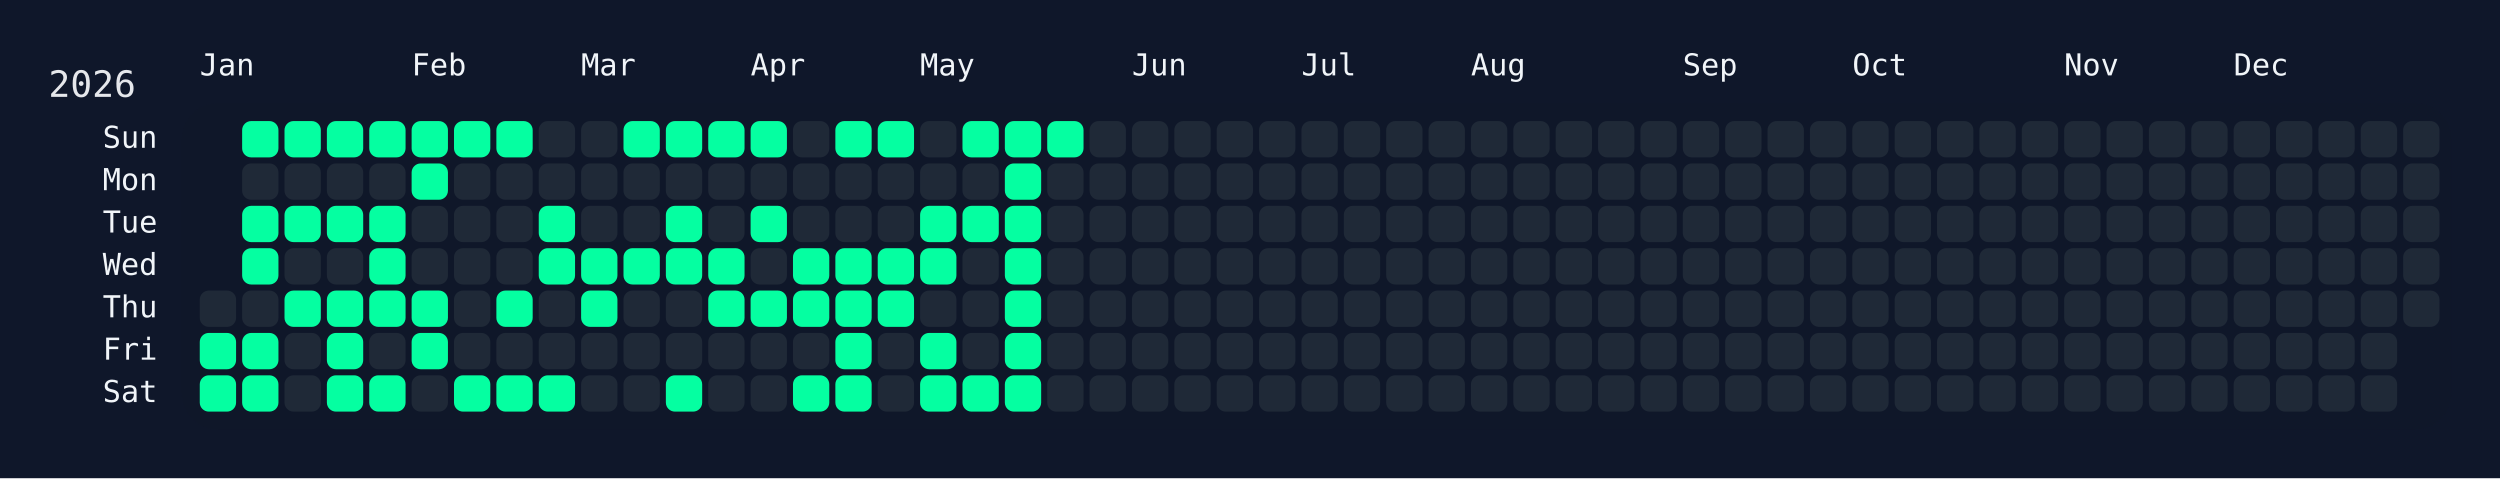
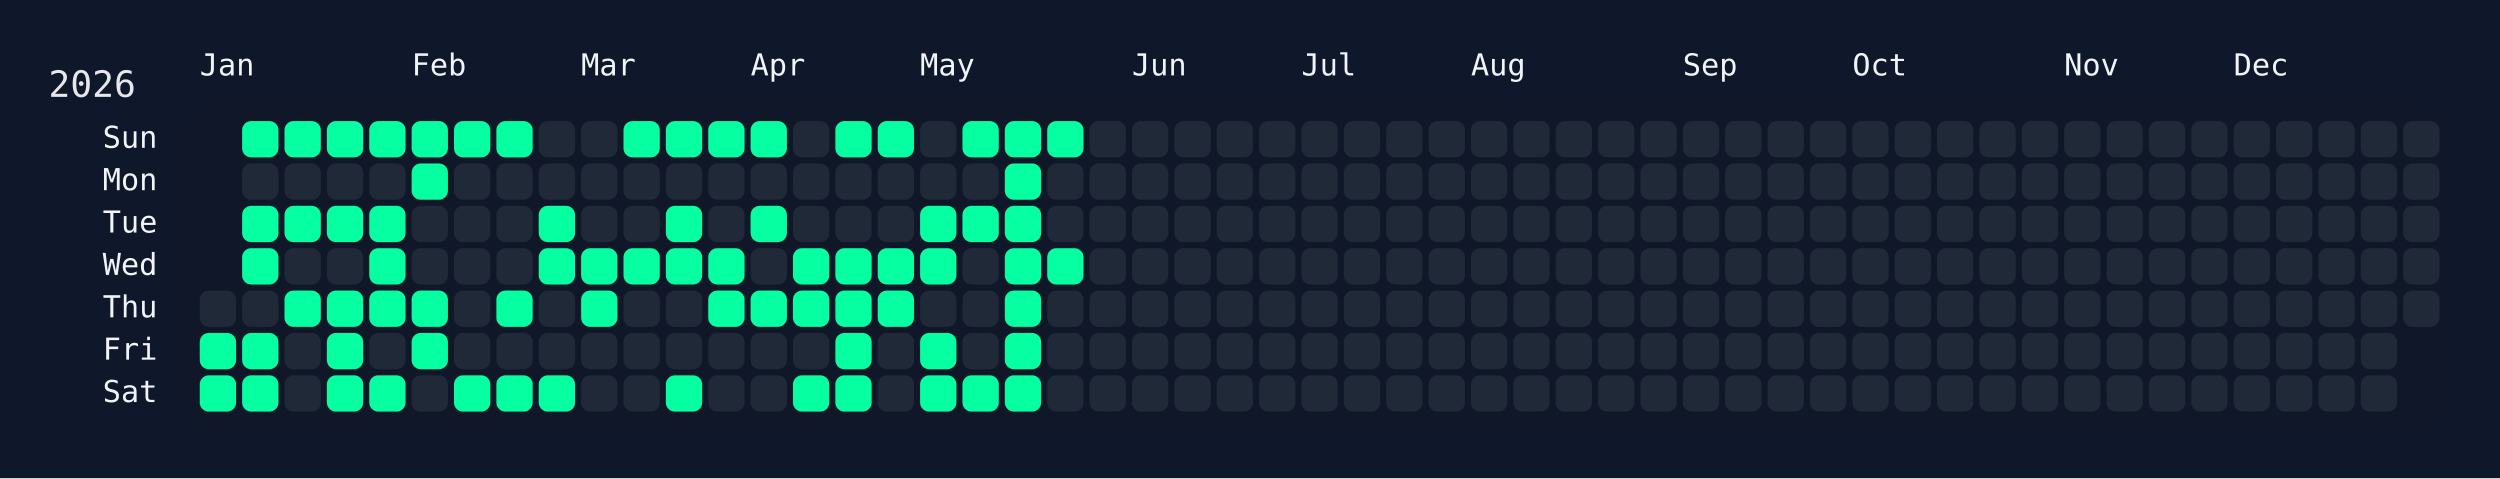
<svg xmlns="http://www.w3.org/2000/svg" width="826" height="158" viewBox="0 0 826 158">
  <rect width="826" height="158" fill="#0f172a" />
  <rect x="60" y="34" width="750" height="108" rx="12" ry="12" fill="rgba(15, 23, 42, 0.8)" />
  <text x="16" y="32" font-size="12" fill="#e5e7eb" font-family="JetBrains Mono, ui-monospace, SFMono-Regular, Menlo, Monaco, Consolas, monospace">2026</text>
  <text x="66" y="18" font-size="10" fill="#f1f5f9" font-family="JetBrains Mono, ui-monospace, SFMono-Regular, Menlo, Monaco, Consolas, monospace" dominant-baseline="hanging">Jan</text>
  <text x="136" y="18" font-size="10" fill="#f1f5f9" font-family="JetBrains Mono, ui-monospace, SFMono-Regular, Menlo, Monaco, Consolas, monospace" dominant-baseline="hanging">Feb</text>
  <text x="192" y="18" font-size="10" fill="#f1f5f9" font-family="JetBrains Mono, ui-monospace, SFMono-Regular, Menlo, Monaco, Consolas, monospace" dominant-baseline="hanging">Mar</text>
  <text x="248" y="18" font-size="10" fill="#f1f5f9" font-family="JetBrains Mono, ui-monospace, SFMono-Regular, Menlo, Monaco, Consolas, monospace" dominant-baseline="hanging">Apr</text>
  <text x="304" y="18" font-size="10" fill="#f1f5f9" font-family="JetBrains Mono, ui-monospace, SFMono-Regular, Menlo, Monaco, Consolas, monospace" dominant-baseline="hanging">May</text>
  <text x="374" y="18" font-size="10" fill="#f1f5f9" font-family="JetBrains Mono, ui-monospace, SFMono-Regular, Menlo, Monaco, Consolas, monospace" dominant-baseline="hanging">Jun</text>
  <text x="430" y="18" font-size="10" fill="#f1f5f9" font-family="JetBrains Mono, ui-monospace, SFMono-Regular, Menlo, Monaco, Consolas, monospace" dominant-baseline="hanging">Jul</text>
  <text x="486" y="18" font-size="10" fill="#f1f5f9" font-family="JetBrains Mono, ui-monospace, SFMono-Regular, Menlo, Monaco, Consolas, monospace" dominant-baseline="hanging">Aug</text>
  <text x="556" y="18" font-size="10" fill="#f1f5f9" font-family="JetBrains Mono, ui-monospace, SFMono-Regular, Menlo, Monaco, Consolas, monospace" dominant-baseline="hanging">Sep</text>
  <text x="612" y="18" font-size="10" fill="#f1f5f9" font-family="JetBrains Mono, ui-monospace, SFMono-Regular, Menlo, Monaco, Consolas, monospace" dominant-baseline="hanging">Oct</text>
  <text x="682" y="18" font-size="10" fill="#f1f5f9" font-family="JetBrains Mono, ui-monospace, SFMono-Regular, Menlo, Monaco, Consolas, monospace" dominant-baseline="hanging">Nov</text>
  <text x="738" y="18" font-size="10" fill="#f1f5f9" font-family="JetBrains Mono, ui-monospace, SFMono-Regular, Menlo, Monaco, Consolas, monospace" dominant-baseline="hanging">Dec</text>
  <text x="52" y="46.0" font-size="10" fill="#f1f5f9" font-family="JetBrains Mono, ui-monospace, SFMono-Regular, Menlo, Monaco, Consolas, monospace" text-anchor="end" dominant-baseline="middle">Sun</text>
  <text x="52" y="60.0" font-size="10" fill="#f1f5f9" font-family="JetBrains Mono, ui-monospace, SFMono-Regular, Menlo, Monaco, Consolas, monospace" text-anchor="end" dominant-baseline="middle">Mon</text>
  <text x="52" y="74.0" font-size="10" fill="#f1f5f9" font-family="JetBrains Mono, ui-monospace, SFMono-Regular, Menlo, Monaco, Consolas, monospace" text-anchor="end" dominant-baseline="middle">Tue</text>
  <text x="52" y="88.0" font-size="10" fill="#f1f5f9" font-family="JetBrains Mono, ui-monospace, SFMono-Regular, Menlo, Monaco, Consolas, monospace" text-anchor="end" dominant-baseline="middle">Wed</text>
  <text x="52" y="102.0" font-size="10" fill="#f1f5f9" font-family="JetBrains Mono, ui-monospace, SFMono-Regular, Menlo, Monaco, Consolas, monospace" text-anchor="end" dominant-baseline="middle">Thu</text>
  <text x="52" y="116.0" font-size="10" fill="#f1f5f9" font-family="JetBrains Mono, ui-monospace, SFMono-Regular, Menlo, Monaco, Consolas, monospace" text-anchor="end" dominant-baseline="middle">Fri</text>
  <text x="52" y="130.0" font-size="10" fill="#f1f5f9" font-family="JetBrains Mono, ui-monospace, SFMono-Regular, Menlo, Monaco, Consolas, monospace" text-anchor="end" dominant-baseline="middle">Sat</text>
  <g transform="translate(66,40)">
    <rect x="0" y="56" width="12" height="12" rx="3" ry="3" fill="#1f2937" data-date="2026-01-01" />
    <rect x="0" y="70" width="12" height="12" rx="3" ry="3" fill="#05ffa1" data-date="2026-01-02" />
    <rect x="0" y="84" width="12" height="12" rx="3" ry="3" fill="#05ffa1" data-date="2026-01-03" />
    <rect x="14" y="0" width="12" height="12" rx="3" ry="3" fill="#05ffa1" data-date="2026-01-04" />
    <rect x="14" y="14" width="12" height="12" rx="3" ry="3" fill="#1f2937" data-date="2026-01-05" />
    <rect x="14" y="28" width="12" height="12" rx="3" ry="3" fill="#05ffa1" data-date="2026-01-06" />
    <rect x="14" y="42" width="12" height="12" rx="3" ry="3" fill="#05ffa1" data-date="2026-01-07" />
    <rect x="14" y="56" width="12" height="12" rx="3" ry="3" fill="#1f2937" data-date="2026-01-08" />
    <rect x="14" y="70" width="12" height="12" rx="3" ry="3" fill="#05ffa1" data-date="2026-01-09" />
    <rect x="14" y="84" width="12" height="12" rx="3" ry="3" fill="#05ffa1" data-date="2026-01-10" />
    <rect x="28" y="0" width="12" height="12" rx="3" ry="3" fill="#05ffa1" data-date="2026-01-11" />
    <rect x="28" y="14" width="12" height="12" rx="3" ry="3" fill="#1f2937" data-date="2026-01-12" />
    <rect x="28" y="28" width="12" height="12" rx="3" ry="3" fill="#05ffa1" data-date="2026-01-13" />
    <rect x="28" y="42" width="12" height="12" rx="3" ry="3" fill="#1f2937" data-date="2026-01-14" />
    <rect x="28" y="56" width="12" height="12" rx="3" ry="3" fill="#05ffa1" data-date="2026-01-15" />
    <rect x="28" y="70" width="12" height="12" rx="3" ry="3" fill="#1f2937" data-date="2026-01-16" />
    <rect x="28" y="84" width="12" height="12" rx="3" ry="3" fill="#1f2937" data-date="2026-01-17" />
    <rect x="42" y="0" width="12" height="12" rx="3" ry="3" fill="#05ffa1" data-date="2026-01-18" />
    <rect x="42" y="14" width="12" height="12" rx="3" ry="3" fill="#1f2937" data-date="2026-01-19" />
    <rect x="42" y="28" width="12" height="12" rx="3" ry="3" fill="#05ffa1" data-date="2026-01-20" />
    <rect x="42" y="42" width="12" height="12" rx="3" ry="3" fill="#1f2937" data-date="2026-01-21" />
    <rect x="42" y="56" width="12" height="12" rx="3" ry="3" fill="#05ffa1" data-date="2026-01-22" />
    <rect x="42" y="70" width="12" height="12" rx="3" ry="3" fill="#05ffa1" data-date="2026-01-23" />
    <rect x="42" y="84" width="12" height="12" rx="3" ry="3" fill="#05ffa1" data-date="2026-01-24" />
    <rect x="56" y="0" width="12" height="12" rx="3" ry="3" fill="#05ffa1" data-date="2026-01-25" />
    <rect x="56" y="14" width="12" height="12" rx="3" ry="3" fill="#1f2937" data-date="2026-01-26" />
    <rect x="56" y="28" width="12" height="12" rx="3" ry="3" fill="#05ffa1" data-date="2026-01-27" />
    <rect x="56" y="42" width="12" height="12" rx="3" ry="3" fill="#05ffa1" data-date="2026-01-28" />
    <rect x="56" y="56" width="12" height="12" rx="3" ry="3" fill="#05ffa1" data-date="2026-01-29" />
    <rect x="56" y="70" width="12" height="12" rx="3" ry="3" fill="#1f2937" data-date="2026-01-30" />
    <rect x="56" y="84" width="12" height="12" rx="3" ry="3" fill="#05ffa1" data-date="2026-01-31" />
    <rect x="70" y="0" width="12" height="12" rx="3" ry="3" fill="#05ffa1" data-date="2026-02-01" />
    <rect x="70" y="14" width="12" height="12" rx="3" ry="3" fill="#05ffa1" data-date="2026-02-02" />
    <rect x="70" y="28" width="12" height="12" rx="3" ry="3" fill="#1f2937" data-date="2026-02-03" />
    <rect x="70" y="42" width="12" height="12" rx="3" ry="3" fill="#1f2937" data-date="2026-02-04" />
    <rect x="70" y="56" width="12" height="12" rx="3" ry="3" fill="#05ffa1" data-date="2026-02-05" />
    <rect x="70" y="70" width="12" height="12" rx="3" ry="3" fill="#05ffa1" data-date="2026-02-06" />
    <rect x="70" y="84" width="12" height="12" rx="3" ry="3" fill="#1f2937" data-date="2026-02-07" />
    <rect x="84" y="0" width="12" height="12" rx="3" ry="3" fill="#05ffa1" data-date="2026-02-08" />
    <rect x="84" y="14" width="12" height="12" rx="3" ry="3" fill="#1f2937" data-date="2026-02-09" />
    <rect x="84" y="28" width="12" height="12" rx="3" ry="3" fill="#1f2937" data-date="2026-02-10" />
    <rect x="84" y="42" width="12" height="12" rx="3" ry="3" fill="#1f2937" data-date="2026-02-11" />
    <rect x="84" y="56" width="12" height="12" rx="3" ry="3" fill="#1f2937" data-date="2026-02-12" />
    <rect x="84" y="70" width="12" height="12" rx="3" ry="3" fill="#1f2937" data-date="2026-02-13" />
    <rect x="84" y="84" width="12" height="12" rx="3" ry="3" fill="#05ffa1" data-date="2026-02-14" />
    <rect x="98" y="0" width="12" height="12" rx="3" ry="3" fill="#05ffa1" data-date="2026-02-15" />
    <rect x="98" y="14" width="12" height="12" rx="3" ry="3" fill="#1f2937" data-date="2026-02-16" />
    <rect x="98" y="28" width="12" height="12" rx="3" ry="3" fill="#1f2937" data-date="2026-02-17" />
    <rect x="98" y="42" width="12" height="12" rx="3" ry="3" fill="#1f2937" data-date="2026-02-18" />
    <rect x="98" y="56" width="12" height="12" rx="3" ry="3" fill="#05ffa1" data-date="2026-02-19" />
    <rect x="98" y="70" width="12" height="12" rx="3" ry="3" fill="#1f2937" data-date="2026-02-20" />
    <rect x="98" y="84" width="12" height="12" rx="3" ry="3" fill="#05ffa1" data-date="2026-02-21" />
    <rect x="112" y="0" width="12" height="12" rx="3" ry="3" fill="#1f2937" data-date="2026-02-22" />
    <rect x="112" y="14" width="12" height="12" rx="3" ry="3" fill="#1f2937" data-date="2026-02-23" />
    <rect x="112" y="28" width="12" height="12" rx="3" ry="3" fill="#05ffa1" data-date="2026-02-24" />
    <rect x="112" y="42" width="12" height="12" rx="3" ry="3" fill="#05ffa1" data-date="2026-02-25" />
    <rect x="112" y="56" width="12" height="12" rx="3" ry="3" fill="#1f2937" data-date="2026-02-26" />
    <rect x="112" y="70" width="12" height="12" rx="3" ry="3" fill="#1f2937" data-date="2026-02-27" />
    <rect x="112" y="84" width="12" height="12" rx="3" ry="3" fill="#05ffa1" data-date="2026-02-28" />
    <rect x="126" y="0" width="12" height="12" rx="3" ry="3" fill="#1f2937" data-date="2026-03-01" />
    <rect x="126" y="14" width="12" height="12" rx="3" ry="3" fill="#1f2937" data-date="2026-03-02" />
    <rect x="126" y="28" width="12" height="12" rx="3" ry="3" fill="#1f2937" data-date="2026-03-03" />
    <rect x="126" y="42" width="12" height="12" rx="3" ry="3" fill="#05ffa1" data-date="2026-03-04" />
    <rect x="126" y="56" width="12" height="12" rx="3" ry="3" fill="#05ffa1" data-date="2026-03-05" />
    <rect x="126" y="70" width="12" height="12" rx="3" ry="3" fill="#1f2937" data-date="2026-03-06" />
    <rect x="126" y="84" width="12" height="12" rx="3" ry="3" fill="#1f2937" data-date="2026-03-07" />
    <rect x="140" y="0" width="12" height="12" rx="3" ry="3" fill="#05ffa1" data-date="2026-03-08" />
    <rect x="140" y="14" width="12" height="12" rx="3" ry="3" fill="#1f2937" data-date="2026-03-09" />
    <rect x="140" y="28" width="12" height="12" rx="3" ry="3" fill="#1f2937" data-date="2026-03-10" />
    <rect x="140" y="42" width="12" height="12" rx="3" ry="3" fill="#05ffa1" data-date="2026-03-11" />
    <rect x="140" y="56" width="12" height="12" rx="3" ry="3" fill="#1f2937" data-date="2026-03-12" />
    <rect x="140" y="70" width="12" height="12" rx="3" ry="3" fill="#1f2937" data-date="2026-03-13" />
    <rect x="140" y="84" width="12" height="12" rx="3" ry="3" fill="#1f2937" data-date="2026-03-14" />
    <rect x="154" y="0" width="12" height="12" rx="3" ry="3" fill="#05ffa1" data-date="2026-03-15" />
    <rect x="154" y="14" width="12" height="12" rx="3" ry="3" fill="#1f2937" data-date="2026-03-16" />
    <rect x="154" y="28" width="12" height="12" rx="3" ry="3" fill="#05ffa1" data-date="2026-03-17" />
    <rect x="154" y="42" width="12" height="12" rx="3" ry="3" fill="#05ffa1" data-date="2026-03-18" />
    <rect x="154" y="56" width="12" height="12" rx="3" ry="3" fill="#1f2937" data-date="2026-03-19" />
    <rect x="154" y="70" width="12" height="12" rx="3" ry="3" fill="#1f2937" data-date="2026-03-20" />
    <rect x="154" y="84" width="12" height="12" rx="3" ry="3" fill="#05ffa1" data-date="2026-03-21" />
    <rect x="168" y="0" width="12" height="12" rx="3" ry="3" fill="#05ffa1" data-date="2026-03-22" />
    <rect x="168" y="14" width="12" height="12" rx="3" ry="3" fill="#1f2937" data-date="2026-03-23" />
    <rect x="168" y="28" width="12" height="12" rx="3" ry="3" fill="#1f2937" data-date="2026-03-24" />
    <rect x="168" y="42" width="12" height="12" rx="3" ry="3" fill="#05ffa1" data-date="2026-03-25" />
    <rect x="168" y="56" width="12" height="12" rx="3" ry="3" fill="#05ffa1" data-date="2026-03-26" />
    <rect x="168" y="70" width="12" height="12" rx="3" ry="3" fill="#1f2937" data-date="2026-03-27" />
    <rect x="168" y="84" width="12" height="12" rx="3" ry="3" fill="#1f2937" data-date="2026-03-28" />
    <rect x="182" y="0" width="12" height="12" rx="3" ry="3" fill="#05ffa1" data-date="2026-03-29" />
    <rect x="182" y="14" width="12" height="12" rx="3" ry="3" fill="#1f2937" data-date="2026-03-30" />
    <rect x="182" y="28" width="12" height="12" rx="3" ry="3" fill="#05ffa1" data-date="2026-03-31" />
    <rect x="182" y="42" width="12" height="12" rx="3" ry="3" fill="#1f2937" data-date="2026-04-01" />
    <rect x="182" y="56" width="12" height="12" rx="3" ry="3" fill="#05ffa1" data-date="2026-04-02" />
    <rect x="182" y="70" width="12" height="12" rx="3" ry="3" fill="#1f2937" data-date="2026-04-03" />
    <rect x="182" y="84" width="12" height="12" rx="3" ry="3" fill="#1f2937" data-date="2026-04-04" />
    <rect x="196" y="0" width="12" height="12" rx="3" ry="3" fill="#1f2937" data-date="2026-04-05" />
    <rect x="196" y="14" width="12" height="12" rx="3" ry="3" fill="#1f2937" data-date="2026-04-06" />
    <rect x="196" y="28" width="12" height="12" rx="3" ry="3" fill="#1f2937" data-date="2026-04-07" />
    <rect x="196" y="42" width="12" height="12" rx="3" ry="3" fill="#05ffa1" data-date="2026-04-08" />
    <rect x="196" y="56" width="12" height="12" rx="3" ry="3" fill="#05ffa1" data-date="2026-04-09" />
    <rect x="196" y="70" width="12" height="12" rx="3" ry="3" fill="#1f2937" data-date="2026-04-10" />
    <rect x="196" y="84" width="12" height="12" rx="3" ry="3" fill="#05ffa1" data-date="2026-04-11" />
    <rect x="210" y="0" width="12" height="12" rx="3" ry="3" fill="#05ffa1" data-date="2026-04-12" />
    <rect x="210" y="14" width="12" height="12" rx="3" ry="3" fill="#1f2937" data-date="2026-04-13" />
    <rect x="210" y="28" width="12" height="12" rx="3" ry="3" fill="#1f2937" data-date="2026-04-14" />
    <rect x="210" y="42" width="12" height="12" rx="3" ry="3" fill="#05ffa1" data-date="2026-04-15" />
    <rect x="210" y="56" width="12" height="12" rx="3" ry="3" fill="#05ffa1" data-date="2026-04-16" />
    <rect x="210" y="70" width="12" height="12" rx="3" ry="3" fill="#05ffa1" data-date="2026-04-17" />
    <rect x="210" y="84" width="12" height="12" rx="3" ry="3" fill="#05ffa1" data-date="2026-04-18" />
    <rect x="224" y="0" width="12" height="12" rx="3" ry="3" fill="#05ffa1" data-date="2026-04-19" />
    <rect x="224" y="14" width="12" height="12" rx="3" ry="3" fill="#1f2937" data-date="2026-04-20" />
    <rect x="224" y="28" width="12" height="12" rx="3" ry="3" fill="#1f2937" data-date="2026-04-21" />
    <rect x="224" y="42" width="12" height="12" rx="3" ry="3" fill="#05ffa1" data-date="2026-04-22" />
    <rect x="224" y="56" width="12" height="12" rx="3" ry="3" fill="#05ffa1" data-date="2026-04-23" />
    <rect x="224" y="70" width="12" height="12" rx="3" ry="3" fill="#1f2937" data-date="2026-04-24" />
    <rect x="224" y="84" width="12" height="12" rx="3" ry="3" fill="#1f2937" data-date="2026-04-25" />
    <rect x="238" y="0" width="12" height="12" rx="3" ry="3" fill="#1f2937" data-date="2026-04-26" />
    <rect x="238" y="14" width="12" height="12" rx="3" ry="3" fill="#1f2937" data-date="2026-04-27" />
    <rect x="238" y="28" width="12" height="12" rx="3" ry="3" fill="#05ffa1" data-date="2026-04-28" />
    <rect x="238" y="42" width="12" height="12" rx="3" ry="3" fill="#05ffa1" data-date="2026-04-29" />
    <rect x="238" y="56" width="12" height="12" rx="3" ry="3" fill="#1f2937" data-date="2026-04-30" />
    <rect x="238" y="70" width="12" height="12" rx="3" ry="3" fill="#05ffa1" data-date="2026-05-01" />
    <rect x="238" y="84" width="12" height="12" rx="3" ry="3" fill="#05ffa1" data-date="2026-05-02" />
    <rect x="252" y="0" width="12" height="12" rx="3" ry="3" fill="#05ffa1" data-date="2026-05-03" />
    <rect x="252" y="14" width="12" height="12" rx="3" ry="3" fill="#1f2937" data-date="2026-05-04" />
    <rect x="252" y="28" width="12" height="12" rx="3" ry="3" fill="#05ffa1" data-date="2026-05-05" />
    <rect x="252" y="42" width="12" height="12" rx="3" ry="3" fill="#1f2937" data-date="2026-05-06" />
    <rect x="252" y="56" width="12" height="12" rx="3" ry="3" fill="#1f2937" data-date="2026-05-07" />
    <rect x="252" y="70" width="12" height="12" rx="3" ry="3" fill="#1f2937" data-date="2026-05-08" />
    <rect x="252" y="84" width="12" height="12" rx="3" ry="3" fill="#05ffa1" data-date="2026-05-09" />
    <rect x="266" y="0" width="12" height="12" rx="3" ry="3" fill="#05ffa1" data-date="2026-05-10" />
    <rect x="266" y="14" width="12" height="12" rx="3" ry="3" fill="#05ffa1" data-date="2026-05-11" />
    <rect x="266" y="28" width="12" height="12" rx="3" ry="3" fill="#05ffa1" data-date="2026-05-12" />
    <rect x="266" y="42" width="12" height="12" rx="3" ry="3" fill="#05ffa1" data-date="2026-05-13" />
    <rect x="266" y="56" width="12" height="12" rx="3" ry="3" fill="#05ffa1" data-date="2026-05-14" />
    <rect x="266" y="70" width="12" height="12" rx="3" ry="3" fill="#05ffa1" data-date="2026-05-15" />
    <rect x="266" y="84" width="12" height="12" rx="3" ry="3" fill="#05ffa1" data-date="2026-05-16" />
    <rect x="280" y="0" width="12" height="12" rx="3" ry="3" fill="#05ffa1" data-date="2026-05-17" />
    <rect x="280" y="14" width="12" height="12" rx="3" ry="3" fill="#1f2937" data-date="2026-05-18" />
    <rect x="280" y="28" width="12" height="12" rx="3" ry="3" fill="#1f2937" data-date="2026-05-19" />
-     <rect x="280" y="42" width="12" height="12" rx="3" ry="3" fill="#1f2937" data-date="2026-05-20" />
+     <rect x="280" y="42" width="12" height="12" rx="3" ry="3" fill="#05ffa1" data-date="2026-05-20" />
    <rect x="280" y="56" width="12" height="12" rx="3" ry="3" fill="#1f2937" data-date="2026-05-21" />
    <rect x="280" y="70" width="12" height="12" rx="3" ry="3" fill="#1f2937" data-date="2026-05-22" />
    <rect x="280" y="84" width="12" height="12" rx="3" ry="3" fill="#1f2937" data-date="2026-05-23" />
    <rect x="294" y="0" width="12" height="12" rx="3" ry="3" fill="#1f2937" data-date="2026-05-24" />
    <rect x="294" y="14" width="12" height="12" rx="3" ry="3" fill="#1f2937" data-date="2026-05-25" />
    <rect x="294" y="28" width="12" height="12" rx="3" ry="3" fill="#1f2937" data-date="2026-05-26" />
    <rect x="294" y="42" width="12" height="12" rx="3" ry="3" fill="#1f2937" data-date="2026-05-27" />
    <rect x="294" y="56" width="12" height="12" rx="3" ry="3" fill="#1f2937" data-date="2026-05-28" />
    <rect x="294" y="70" width="12" height="12" rx="3" ry="3" fill="#1f2937" data-date="2026-05-29" />
    <rect x="294" y="84" width="12" height="12" rx="3" ry="3" fill="#1f2937" data-date="2026-05-30" />
    <rect x="308" y="0" width="12" height="12" rx="3" ry="3" fill="#1f2937" data-date="2026-05-31" />
    <rect x="308" y="14" width="12" height="12" rx="3" ry="3" fill="#1f2937" data-date="2026-06-01" />
    <rect x="308" y="28" width="12" height="12" rx="3" ry="3" fill="#1f2937" data-date="2026-06-02" />
    <rect x="308" y="42" width="12" height="12" rx="3" ry="3" fill="#1f2937" data-date="2026-06-03" />
    <rect x="308" y="56" width="12" height="12" rx="3" ry="3" fill="#1f2937" data-date="2026-06-04" />
    <rect x="308" y="70" width="12" height="12" rx="3" ry="3" fill="#1f2937" data-date="2026-06-05" />
    <rect x="308" y="84" width="12" height="12" rx="3" ry="3" fill="#1f2937" data-date="2026-06-06" />
    <rect x="322" y="0" width="12" height="12" rx="3" ry="3" fill="#1f2937" data-date="2026-06-07" />
    <rect x="322" y="14" width="12" height="12" rx="3" ry="3" fill="#1f2937" data-date="2026-06-08" />
    <rect x="322" y="28" width="12" height="12" rx="3" ry="3" fill="#1f2937" data-date="2026-06-09" />
    <rect x="322" y="42" width="12" height="12" rx="3" ry="3" fill="#1f2937" data-date="2026-06-10" />
    <rect x="322" y="56" width="12" height="12" rx="3" ry="3" fill="#1f2937" data-date="2026-06-11" />
    <rect x="322" y="70" width="12" height="12" rx="3" ry="3" fill="#1f2937" data-date="2026-06-12" />
    <rect x="322" y="84" width="12" height="12" rx="3" ry="3" fill="#1f2937" data-date="2026-06-13" />
    <rect x="336" y="0" width="12" height="12" rx="3" ry="3" fill="#1f2937" data-date="2026-06-14" />
    <rect x="336" y="14" width="12" height="12" rx="3" ry="3" fill="#1f2937" data-date="2026-06-15" />
    <rect x="336" y="28" width="12" height="12" rx="3" ry="3" fill="#1f2937" data-date="2026-06-16" />
    <rect x="336" y="42" width="12" height="12" rx="3" ry="3" fill="#1f2937" data-date="2026-06-17" />
    <rect x="336" y="56" width="12" height="12" rx="3" ry="3" fill="#1f2937" data-date="2026-06-18" />
    <rect x="336" y="70" width="12" height="12" rx="3" ry="3" fill="#1f2937" data-date="2026-06-19" />
    <rect x="336" y="84" width="12" height="12" rx="3" ry="3" fill="#1f2937" data-date="2026-06-20" />
    <rect x="350" y="0" width="12" height="12" rx="3" ry="3" fill="#1f2937" data-date="2026-06-21" />
    <rect x="350" y="14" width="12" height="12" rx="3" ry="3" fill="#1f2937" data-date="2026-06-22" />
    <rect x="350" y="28" width="12" height="12" rx="3" ry="3" fill="#1f2937" data-date="2026-06-23" />
    <rect x="350" y="42" width="12" height="12" rx="3" ry="3" fill="#1f2937" data-date="2026-06-24" />
    <rect x="350" y="56" width="12" height="12" rx="3" ry="3" fill="#1f2937" data-date="2026-06-25" />
    <rect x="350" y="70" width="12" height="12" rx="3" ry="3" fill="#1f2937" data-date="2026-06-26" />
    <rect x="350" y="84" width="12" height="12" rx="3" ry="3" fill="#1f2937" data-date="2026-06-27" />
    <rect x="364" y="0" width="12" height="12" rx="3" ry="3" fill="#1f2937" data-date="2026-06-28" />
    <rect x="364" y="14" width="12" height="12" rx="3" ry="3" fill="#1f2937" data-date="2026-06-29" />
    <rect x="364" y="28" width="12" height="12" rx="3" ry="3" fill="#1f2937" data-date="2026-06-30" />
    <rect x="364" y="42" width="12" height="12" rx="3" ry="3" fill="#1f2937" data-date="2026-07-01" />
    <rect x="364" y="56" width="12" height="12" rx="3" ry="3" fill="#1f2937" data-date="2026-07-02" />
    <rect x="364" y="70" width="12" height="12" rx="3" ry="3" fill="#1f2937" data-date="2026-07-03" />
    <rect x="364" y="84" width="12" height="12" rx="3" ry="3" fill="#1f2937" data-date="2026-07-04" />
    <rect x="378" y="0" width="12" height="12" rx="3" ry="3" fill="#1f2937" data-date="2026-07-05" />
    <rect x="378" y="14" width="12" height="12" rx="3" ry="3" fill="#1f2937" data-date="2026-07-06" />
    <rect x="378" y="28" width="12" height="12" rx="3" ry="3" fill="#1f2937" data-date="2026-07-07" />
    <rect x="378" y="42" width="12" height="12" rx="3" ry="3" fill="#1f2937" data-date="2026-07-08" />
    <rect x="378" y="56" width="12" height="12" rx="3" ry="3" fill="#1f2937" data-date="2026-07-09" />
    <rect x="378" y="70" width="12" height="12" rx="3" ry="3" fill="#1f2937" data-date="2026-07-10" />
    <rect x="378" y="84" width="12" height="12" rx="3" ry="3" fill="#1f2937" data-date="2026-07-11" />
    <rect x="392" y="0" width="12" height="12" rx="3" ry="3" fill="#1f2937" data-date="2026-07-12" />
    <rect x="392" y="14" width="12" height="12" rx="3" ry="3" fill="#1f2937" data-date="2026-07-13" />
    <rect x="392" y="28" width="12" height="12" rx="3" ry="3" fill="#1f2937" data-date="2026-07-14" />
    <rect x="392" y="42" width="12" height="12" rx="3" ry="3" fill="#1f2937" data-date="2026-07-15" />
    <rect x="392" y="56" width="12" height="12" rx="3" ry="3" fill="#1f2937" data-date="2026-07-16" />
    <rect x="392" y="70" width="12" height="12" rx="3" ry="3" fill="#1f2937" data-date="2026-07-17" />
    <rect x="392" y="84" width="12" height="12" rx="3" ry="3" fill="#1f2937" data-date="2026-07-18" />
    <rect x="406" y="0" width="12" height="12" rx="3" ry="3" fill="#1f2937" data-date="2026-07-19" />
    <rect x="406" y="14" width="12" height="12" rx="3" ry="3" fill="#1f2937" data-date="2026-07-20" />
    <rect x="406" y="28" width="12" height="12" rx="3" ry="3" fill="#1f2937" data-date="2026-07-21" />
    <rect x="406" y="42" width="12" height="12" rx="3" ry="3" fill="#1f2937" data-date="2026-07-22" />
    <rect x="406" y="56" width="12" height="12" rx="3" ry="3" fill="#1f2937" data-date="2026-07-23" />
    <rect x="406" y="70" width="12" height="12" rx="3" ry="3" fill="#1f2937" data-date="2026-07-24" />
    <rect x="406" y="84" width="12" height="12" rx="3" ry="3" fill="#1f2937" data-date="2026-07-25" />
    <rect x="420" y="0" width="12" height="12" rx="3" ry="3" fill="#1f2937" data-date="2026-07-26" />
    <rect x="420" y="14" width="12" height="12" rx="3" ry="3" fill="#1f2937" data-date="2026-07-27" />
    <rect x="420" y="28" width="12" height="12" rx="3" ry="3" fill="#1f2937" data-date="2026-07-28" />
    <rect x="420" y="42" width="12" height="12" rx="3" ry="3" fill="#1f2937" data-date="2026-07-29" />
    <rect x="420" y="56" width="12" height="12" rx="3" ry="3" fill="#1f2937" data-date="2026-07-30" />
    <rect x="420" y="70" width="12" height="12" rx="3" ry="3" fill="#1f2937" data-date="2026-07-31" />
    <rect x="420" y="84" width="12" height="12" rx="3" ry="3" fill="#1f2937" data-date="2026-08-01" />
    <rect x="434" y="0" width="12" height="12" rx="3" ry="3" fill="#1f2937" data-date="2026-08-02" />
    <rect x="434" y="14" width="12" height="12" rx="3" ry="3" fill="#1f2937" data-date="2026-08-03" />
    <rect x="434" y="28" width="12" height="12" rx="3" ry="3" fill="#1f2937" data-date="2026-08-04" />
    <rect x="434" y="42" width="12" height="12" rx="3" ry="3" fill="#1f2937" data-date="2026-08-05" />
    <rect x="434" y="56" width="12" height="12" rx="3" ry="3" fill="#1f2937" data-date="2026-08-06" />
    <rect x="434" y="70" width="12" height="12" rx="3" ry="3" fill="#1f2937" data-date="2026-08-07" />
    <rect x="434" y="84" width="12" height="12" rx="3" ry="3" fill="#1f2937" data-date="2026-08-08" />
    <rect x="448" y="0" width="12" height="12" rx="3" ry="3" fill="#1f2937" data-date="2026-08-09" />
    <rect x="448" y="14" width="12" height="12" rx="3" ry="3" fill="#1f2937" data-date="2026-08-10" />
    <rect x="448" y="28" width="12" height="12" rx="3" ry="3" fill="#1f2937" data-date="2026-08-11" />
    <rect x="448" y="42" width="12" height="12" rx="3" ry="3" fill="#1f2937" data-date="2026-08-12" />
    <rect x="448" y="56" width="12" height="12" rx="3" ry="3" fill="#1f2937" data-date="2026-08-13" />
    <rect x="448" y="70" width="12" height="12" rx="3" ry="3" fill="#1f2937" data-date="2026-08-14" />
    <rect x="448" y="84" width="12" height="12" rx="3" ry="3" fill="#1f2937" data-date="2026-08-15" />
    <rect x="462" y="0" width="12" height="12" rx="3" ry="3" fill="#1f2937" data-date="2026-08-16" />
    <rect x="462" y="14" width="12" height="12" rx="3" ry="3" fill="#1f2937" data-date="2026-08-17" />
    <rect x="462" y="28" width="12" height="12" rx="3" ry="3" fill="#1f2937" data-date="2026-08-18" />
    <rect x="462" y="42" width="12" height="12" rx="3" ry="3" fill="#1f2937" data-date="2026-08-19" />
    <rect x="462" y="56" width="12" height="12" rx="3" ry="3" fill="#1f2937" data-date="2026-08-20" />
    <rect x="462" y="70" width="12" height="12" rx="3" ry="3" fill="#1f2937" data-date="2026-08-21" />
    <rect x="462" y="84" width="12" height="12" rx="3" ry="3" fill="#1f2937" data-date="2026-08-22" />
    <rect x="476" y="0" width="12" height="12" rx="3" ry="3" fill="#1f2937" data-date="2026-08-23" />
    <rect x="476" y="14" width="12" height="12" rx="3" ry="3" fill="#1f2937" data-date="2026-08-24" />
    <rect x="476" y="28" width="12" height="12" rx="3" ry="3" fill="#1f2937" data-date="2026-08-25" />
    <rect x="476" y="42" width="12" height="12" rx="3" ry="3" fill="#1f2937" data-date="2026-08-26" />
    <rect x="476" y="56" width="12" height="12" rx="3" ry="3" fill="#1f2937" data-date="2026-08-27" />
    <rect x="476" y="70" width="12" height="12" rx="3" ry="3" fill="#1f2937" data-date="2026-08-28" />
    <rect x="476" y="84" width="12" height="12" rx="3" ry="3" fill="#1f2937" data-date="2026-08-29" />
    <rect x="490" y="0" width="12" height="12" rx="3" ry="3" fill="#1f2937" data-date="2026-08-30" />
    <rect x="490" y="14" width="12" height="12" rx="3" ry="3" fill="#1f2937" data-date="2026-08-31" />
    <rect x="490" y="28" width="12" height="12" rx="3" ry="3" fill="#1f2937" data-date="2026-09-01" />
    <rect x="490" y="42" width="12" height="12" rx="3" ry="3" fill="#1f2937" data-date="2026-09-02" />
    <rect x="490" y="56" width="12" height="12" rx="3" ry="3" fill="#1f2937" data-date="2026-09-03" />
    <rect x="490" y="70" width="12" height="12" rx="3" ry="3" fill="#1f2937" data-date="2026-09-04" />
    <rect x="490" y="84" width="12" height="12" rx="3" ry="3" fill="#1f2937" data-date="2026-09-05" />
    <rect x="504" y="0" width="12" height="12" rx="3" ry="3" fill="#1f2937" data-date="2026-09-06" />
    <rect x="504" y="14" width="12" height="12" rx="3" ry="3" fill="#1f2937" data-date="2026-09-07" />
    <rect x="504" y="28" width="12" height="12" rx="3" ry="3" fill="#1f2937" data-date="2026-09-08" />
    <rect x="504" y="42" width="12" height="12" rx="3" ry="3" fill="#1f2937" data-date="2026-09-09" />
    <rect x="504" y="56" width="12" height="12" rx="3" ry="3" fill="#1f2937" data-date="2026-09-10" />
    <rect x="504" y="70" width="12" height="12" rx="3" ry="3" fill="#1f2937" data-date="2026-09-11" />
    <rect x="504" y="84" width="12" height="12" rx="3" ry="3" fill="#1f2937" data-date="2026-09-12" />
    <rect x="518" y="0" width="12" height="12" rx="3" ry="3" fill="#1f2937" data-date="2026-09-13" />
    <rect x="518" y="14" width="12" height="12" rx="3" ry="3" fill="#1f2937" data-date="2026-09-14" />
    <rect x="518" y="28" width="12" height="12" rx="3" ry="3" fill="#1f2937" data-date="2026-09-15" />
    <rect x="518" y="42" width="12" height="12" rx="3" ry="3" fill="#1f2937" data-date="2026-09-16" />
    <rect x="518" y="56" width="12" height="12" rx="3" ry="3" fill="#1f2937" data-date="2026-09-17" />
    <rect x="518" y="70" width="12" height="12" rx="3" ry="3" fill="#1f2937" data-date="2026-09-18" />
    <rect x="518" y="84" width="12" height="12" rx="3" ry="3" fill="#1f2937" data-date="2026-09-19" />
    <rect x="532" y="0" width="12" height="12" rx="3" ry="3" fill="#1f2937" data-date="2026-09-20" />
    <rect x="532" y="14" width="12" height="12" rx="3" ry="3" fill="#1f2937" data-date="2026-09-21" />
    <rect x="532" y="28" width="12" height="12" rx="3" ry="3" fill="#1f2937" data-date="2026-09-22" />
    <rect x="532" y="42" width="12" height="12" rx="3" ry="3" fill="#1f2937" data-date="2026-09-23" />
    <rect x="532" y="56" width="12" height="12" rx="3" ry="3" fill="#1f2937" data-date="2026-09-24" />
    <rect x="532" y="70" width="12" height="12" rx="3" ry="3" fill="#1f2937" data-date="2026-09-25" />
    <rect x="532" y="84" width="12" height="12" rx="3" ry="3" fill="#1f2937" data-date="2026-09-26" />
    <rect x="546" y="0" width="12" height="12" rx="3" ry="3" fill="#1f2937" data-date="2026-09-27" />
    <rect x="546" y="14" width="12" height="12" rx="3" ry="3" fill="#1f2937" data-date="2026-09-28" />
    <rect x="546" y="28" width="12" height="12" rx="3" ry="3" fill="#1f2937" data-date="2026-09-29" />
    <rect x="546" y="42" width="12" height="12" rx="3" ry="3" fill="#1f2937" data-date="2026-09-30" />
    <rect x="546" y="56" width="12" height="12" rx="3" ry="3" fill="#1f2937" data-date="2026-10-01" />
    <rect x="546" y="70" width="12" height="12" rx="3" ry="3" fill="#1f2937" data-date="2026-10-02" />
    <rect x="546" y="84" width="12" height="12" rx="3" ry="3" fill="#1f2937" data-date="2026-10-03" />
    <rect x="560" y="0" width="12" height="12" rx="3" ry="3" fill="#1f2937" data-date="2026-10-04" />
    <rect x="560" y="14" width="12" height="12" rx="3" ry="3" fill="#1f2937" data-date="2026-10-05" />
    <rect x="560" y="28" width="12" height="12" rx="3" ry="3" fill="#1f2937" data-date="2026-10-06" />
    <rect x="560" y="42" width="12" height="12" rx="3" ry="3" fill="#1f2937" data-date="2026-10-07" />
    <rect x="560" y="56" width="12" height="12" rx="3" ry="3" fill="#1f2937" data-date="2026-10-08" />
    <rect x="560" y="70" width="12" height="12" rx="3" ry="3" fill="#1f2937" data-date="2026-10-09" />
    <rect x="560" y="84" width="12" height="12" rx="3" ry="3" fill="#1f2937" data-date="2026-10-10" />
    <rect x="574" y="0" width="12" height="12" rx="3" ry="3" fill="#1f2937" data-date="2026-10-11" />
    <rect x="574" y="14" width="12" height="12" rx="3" ry="3" fill="#1f2937" data-date="2026-10-12" />
    <rect x="574" y="28" width="12" height="12" rx="3" ry="3" fill="#1f2937" data-date="2026-10-13" />
    <rect x="574" y="42" width="12" height="12" rx="3" ry="3" fill="#1f2937" data-date="2026-10-14" />
    <rect x="574" y="56" width="12" height="12" rx="3" ry="3" fill="#1f2937" data-date="2026-10-15" />
    <rect x="574" y="70" width="12" height="12" rx="3" ry="3" fill="#1f2937" data-date="2026-10-16" />
    <rect x="574" y="84" width="12" height="12" rx="3" ry="3" fill="#1f2937" data-date="2026-10-17" />
    <rect x="588" y="0" width="12" height="12" rx="3" ry="3" fill="#1f2937" data-date="2026-10-18" />
    <rect x="588" y="14" width="12" height="12" rx="3" ry="3" fill="#1f2937" data-date="2026-10-19" />
    <rect x="588" y="28" width="12" height="12" rx="3" ry="3" fill="#1f2937" data-date="2026-10-20" />
    <rect x="588" y="42" width="12" height="12" rx="3" ry="3" fill="#1f2937" data-date="2026-10-21" />
    <rect x="588" y="56" width="12" height="12" rx="3" ry="3" fill="#1f2937" data-date="2026-10-22" />
    <rect x="588" y="70" width="12" height="12" rx="3" ry="3" fill="#1f2937" data-date="2026-10-23" />
    <rect x="588" y="84" width="12" height="12" rx="3" ry="3" fill="#1f2937" data-date="2026-10-24" />
    <rect x="602" y="0" width="12" height="12" rx="3" ry="3" fill="#1f2937" data-date="2026-10-25" />
    <rect x="602" y="14" width="12" height="12" rx="3" ry="3" fill="#1f2937" data-date="2026-10-26" />
    <rect x="602" y="28" width="12" height="12" rx="3" ry="3" fill="#1f2937" data-date="2026-10-27" />
    <rect x="602" y="42" width="12" height="12" rx="3" ry="3" fill="#1f2937" data-date="2026-10-28" />
    <rect x="602" y="56" width="12" height="12" rx="3" ry="3" fill="#1f2937" data-date="2026-10-29" />
    <rect x="602" y="70" width="12" height="12" rx="3" ry="3" fill="#1f2937" data-date="2026-10-30" />
    <rect x="602" y="84" width="12" height="12" rx="3" ry="3" fill="#1f2937" data-date="2026-10-31" />
    <rect x="616" y="0" width="12" height="12" rx="3" ry="3" fill="#1f2937" data-date="2026-11-01" />
    <rect x="616" y="14" width="12" height="12" rx="3" ry="3" fill="#1f2937" data-date="2026-11-02" />
    <rect x="616" y="28" width="12" height="12" rx="3" ry="3" fill="#1f2937" data-date="2026-11-03" />
    <rect x="616" y="42" width="12" height="12" rx="3" ry="3" fill="#1f2937" data-date="2026-11-04" />
    <rect x="616" y="56" width="12" height="12" rx="3" ry="3" fill="#1f2937" data-date="2026-11-05" />
    <rect x="616" y="70" width="12" height="12" rx="3" ry="3" fill="#1f2937" data-date="2026-11-06" />
    <rect x="616" y="84" width="12" height="12" rx="3" ry="3" fill="#1f2937" data-date="2026-11-07" />
    <rect x="630" y="0" width="12" height="12" rx="3" ry="3" fill="#1f2937" data-date="2026-11-08" />
    <rect x="630" y="14" width="12" height="12" rx="3" ry="3" fill="#1f2937" data-date="2026-11-09" />
    <rect x="630" y="28" width="12" height="12" rx="3" ry="3" fill="#1f2937" data-date="2026-11-10" />
    <rect x="630" y="42" width="12" height="12" rx="3" ry="3" fill="#1f2937" data-date="2026-11-11" />
    <rect x="630" y="56" width="12" height="12" rx="3" ry="3" fill="#1f2937" data-date="2026-11-12" />
    <rect x="630" y="70" width="12" height="12" rx="3" ry="3" fill="#1f2937" data-date="2026-11-13" />
    <rect x="630" y="84" width="12" height="12" rx="3" ry="3" fill="#1f2937" data-date="2026-11-14" />
    <rect x="644" y="0" width="12" height="12" rx="3" ry="3" fill="#1f2937" data-date="2026-11-15" />
    <rect x="644" y="14" width="12" height="12" rx="3" ry="3" fill="#1f2937" data-date="2026-11-16" />
    <rect x="644" y="28" width="12" height="12" rx="3" ry="3" fill="#1f2937" data-date="2026-11-17" />
    <rect x="644" y="42" width="12" height="12" rx="3" ry="3" fill="#1f2937" data-date="2026-11-18" />
    <rect x="644" y="56" width="12" height="12" rx="3" ry="3" fill="#1f2937" data-date="2026-11-19" />
    <rect x="644" y="70" width="12" height="12" rx="3" ry="3" fill="#1f2937" data-date="2026-11-20" />
    <rect x="644" y="84" width="12" height="12" rx="3" ry="3" fill="#1f2937" data-date="2026-11-21" />
    <rect x="658" y="0" width="12" height="12" rx="3" ry="3" fill="#1f2937" data-date="2026-11-22" />
    <rect x="658" y="14" width="12" height="12" rx="3" ry="3" fill="#1f2937" data-date="2026-11-23" />
    <rect x="658" y="28" width="12" height="12" rx="3" ry="3" fill="#1f2937" data-date="2026-11-24" />
    <rect x="658" y="42" width="12" height="12" rx="3" ry="3" fill="#1f2937" data-date="2026-11-25" />
    <rect x="658" y="56" width="12" height="12" rx="3" ry="3" fill="#1f2937" data-date="2026-11-26" />
    <rect x="658" y="70" width="12" height="12" rx="3" ry="3" fill="#1f2937" data-date="2026-11-27" />
    <rect x="658" y="84" width="12" height="12" rx="3" ry="3" fill="#1f2937" data-date="2026-11-28" />
    <rect x="672" y="0" width="12" height="12" rx="3" ry="3" fill="#1f2937" data-date="2026-11-29" />
    <rect x="672" y="14" width="12" height="12" rx="3" ry="3" fill="#1f2937" data-date="2026-11-30" />
    <rect x="672" y="28" width="12" height="12" rx="3" ry="3" fill="#1f2937" data-date="2026-12-01" />
    <rect x="672" y="42" width="12" height="12" rx="3" ry="3" fill="#1f2937" data-date="2026-12-02" />
    <rect x="672" y="56" width="12" height="12" rx="3" ry="3" fill="#1f2937" data-date="2026-12-03" />
    <rect x="672" y="70" width="12" height="12" rx="3" ry="3" fill="#1f2937" data-date="2026-12-04" />
    <rect x="672" y="84" width="12" height="12" rx="3" ry="3" fill="#1f2937" data-date="2026-12-05" />
    <rect x="686" y="0" width="12" height="12" rx="3" ry="3" fill="#1f2937" data-date="2026-12-06" />
    <rect x="686" y="14" width="12" height="12" rx="3" ry="3" fill="#1f2937" data-date="2026-12-07" />
    <rect x="686" y="28" width="12" height="12" rx="3" ry="3" fill="#1f2937" data-date="2026-12-08" />
    <rect x="686" y="42" width="12" height="12" rx="3" ry="3" fill="#1f2937" data-date="2026-12-09" />
    <rect x="686" y="56" width="12" height="12" rx="3" ry="3" fill="#1f2937" data-date="2026-12-10" />
    <rect x="686" y="70" width="12" height="12" rx="3" ry="3" fill="#1f2937" data-date="2026-12-11" />
    <rect x="686" y="84" width="12" height="12" rx="3" ry="3" fill="#1f2937" data-date="2026-12-12" />
    <rect x="700" y="0" width="12" height="12" rx="3" ry="3" fill="#1f2937" data-date="2026-12-13" />
    <rect x="700" y="14" width="12" height="12" rx="3" ry="3" fill="#1f2937" data-date="2026-12-14" />
    <rect x="700" y="28" width="12" height="12" rx="3" ry="3" fill="#1f2937" data-date="2026-12-15" />
    <rect x="700" y="42" width="12" height="12" rx="3" ry="3" fill="#1f2937" data-date="2026-12-16" />
    <rect x="700" y="56" width="12" height="12" rx="3" ry="3" fill="#1f2937" data-date="2026-12-17" />
    <rect x="700" y="70" width="12" height="12" rx="3" ry="3" fill="#1f2937" data-date="2026-12-18" />
    <rect x="700" y="84" width="12" height="12" rx="3" ry="3" fill="#1f2937" data-date="2026-12-19" />
    <rect x="714" y="0" width="12" height="12" rx="3" ry="3" fill="#1f2937" data-date="2026-12-20" />
    <rect x="714" y="14" width="12" height="12" rx="3" ry="3" fill="#1f2937" data-date="2026-12-21" />
    <rect x="714" y="28" width="12" height="12" rx="3" ry="3" fill="#1f2937" data-date="2026-12-22" />
    <rect x="714" y="42" width="12" height="12" rx="3" ry="3" fill="#1f2937" data-date="2026-12-23" />
    <rect x="714" y="56" width="12" height="12" rx="3" ry="3" fill="#1f2937" data-date="2026-12-24" />
    <rect x="714" y="70" width="12" height="12" rx="3" ry="3" fill="#1f2937" data-date="2026-12-25" />
    <rect x="714" y="84" width="12" height="12" rx="3" ry="3" fill="#1f2937" data-date="2026-12-26" />
    <rect x="728" y="0" width="12" height="12" rx="3" ry="3" fill="#1f2937" data-date="2026-12-27" />
    <rect x="728" y="14" width="12" height="12" rx="3" ry="3" fill="#1f2937" data-date="2026-12-28" />
    <rect x="728" y="28" width="12" height="12" rx="3" ry="3" fill="#1f2937" data-date="2026-12-29" />
    <rect x="728" y="42" width="12" height="12" rx="3" ry="3" fill="#1f2937" data-date="2026-12-30" />
    <rect x="728" y="56" width="12" height="12" rx="3" ry="3" fill="#1f2937" data-date="2026-12-31" />
  </g>
</svg>
